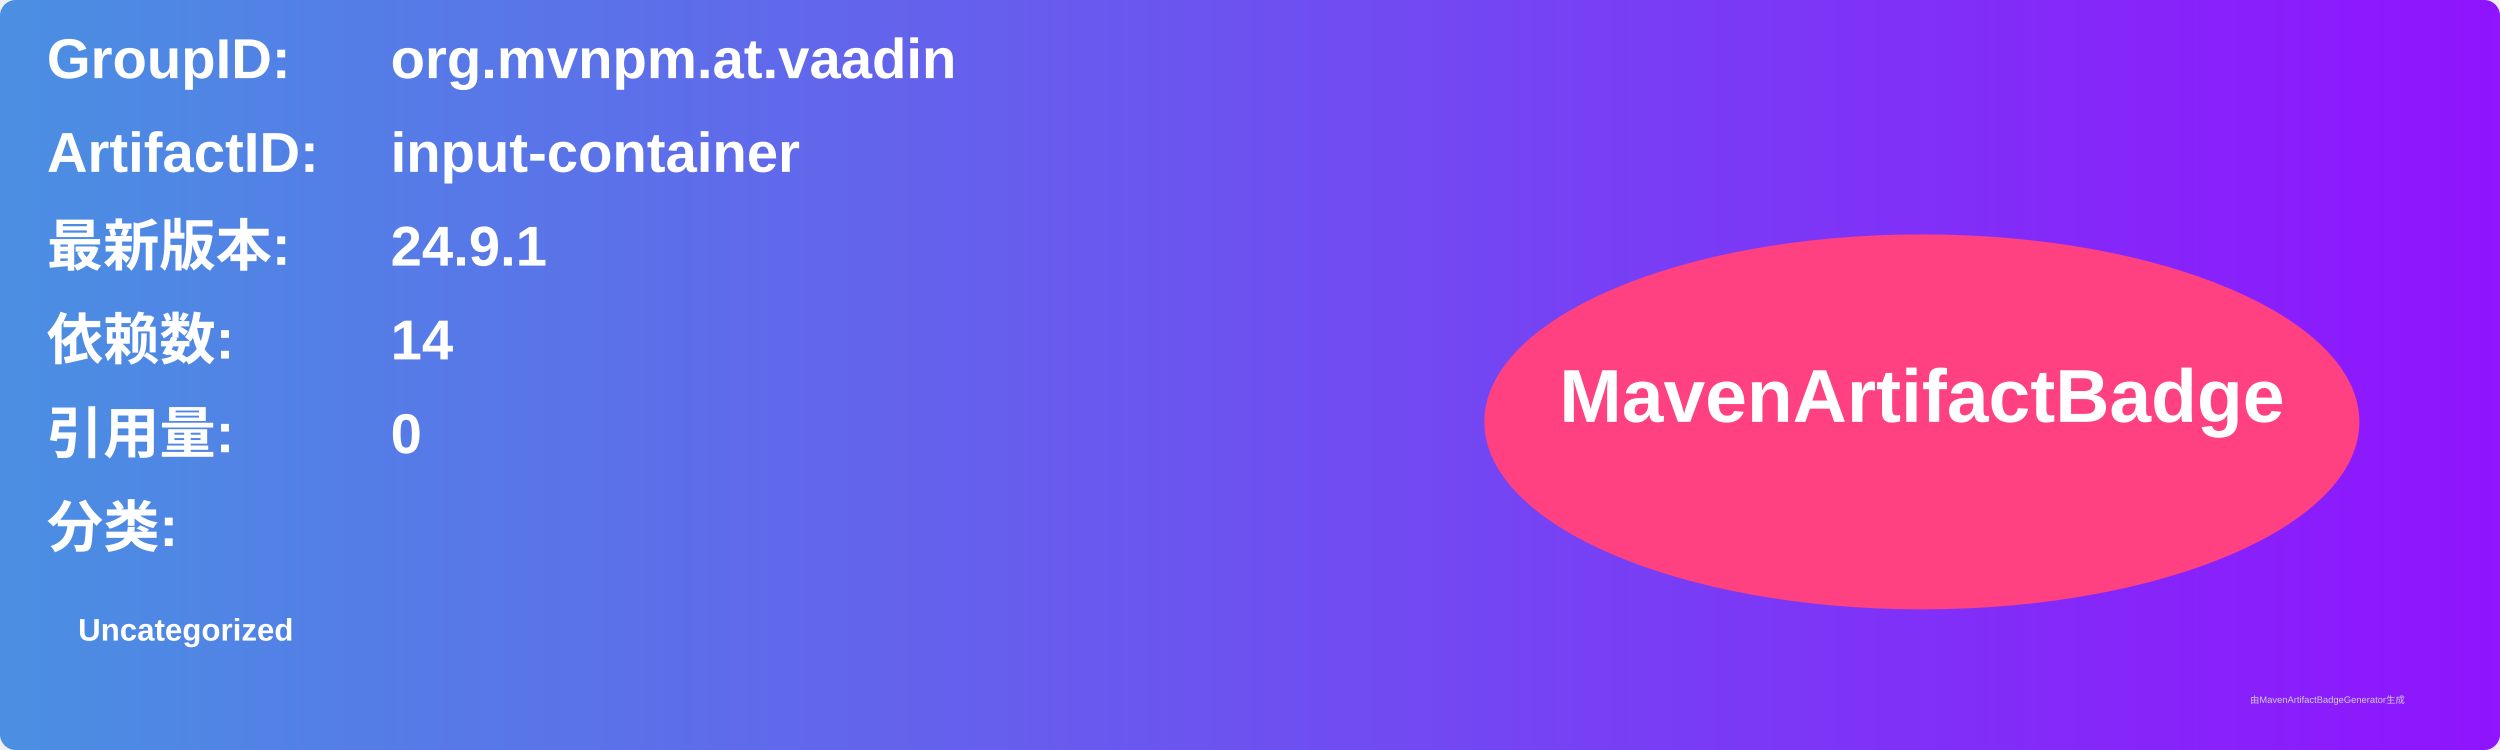
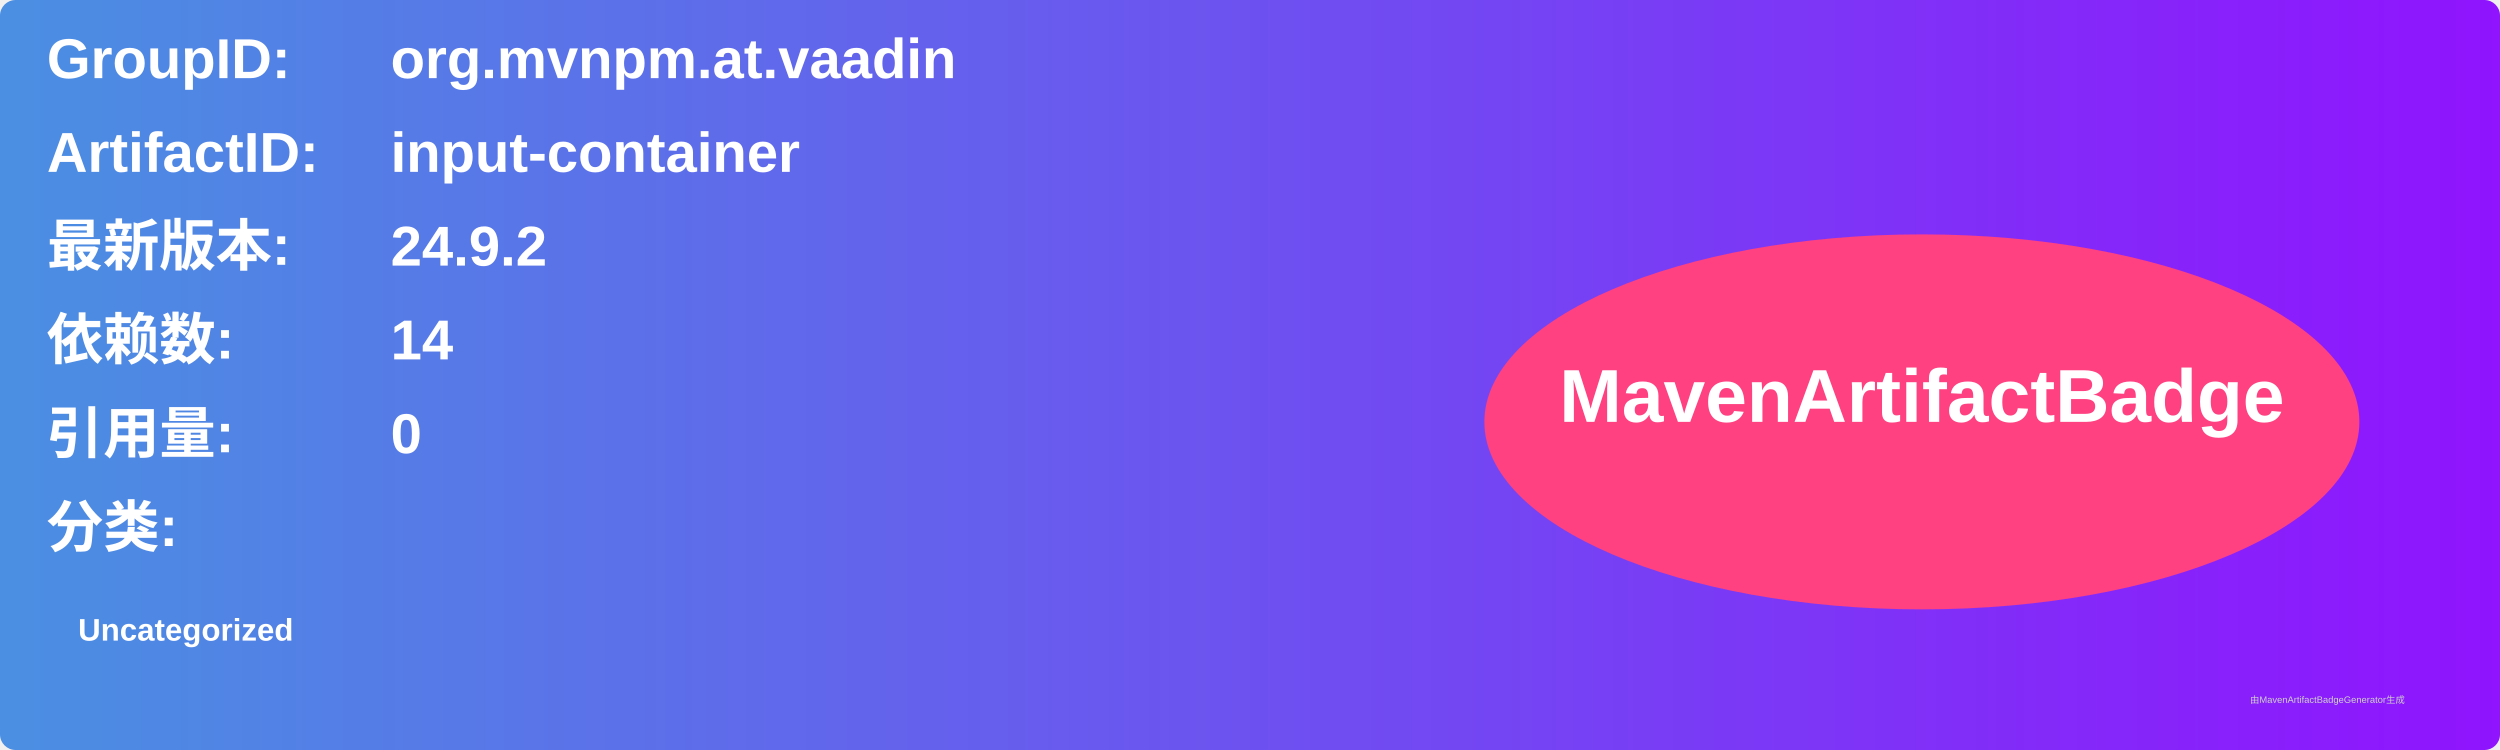
<svg xmlns="http://www.w3.org/2000/svg" width="800" height="240" viewBox="0 0 800 240">
  <linearGradient id="grad" x1="0%" y1="0%" x2="100%" y2="0%">
    <stop offset="0%" stop-color="#4a90e2" />
    <stop offset="100%" stop-color="#9013fe" />
  </linearGradient>
  <rect width="100%" height="100%" rx="5" ry="5" fill="url(#grad)" />
  <g transform="translate(15, 15)">
    <text x="0" y="10" font-family="Arial" font-size="18" fill="white" font-weight="bold" width="260">GroupID:</text>
    <text x="110" y="10" font-family="Arial" font-size="18" fill="white" font-weight="bold" width="460">org.mvnpm.at.vaadin</text>
    <text x="0" y="40" font-family="Arial" font-size="18" fill="white" font-weight="bold" width="260">ArtifactID:</text>
    <text x="110" y="40" font-family="Arial" font-size="18" fill="white" font-weight="bold" width="460">input-container</text>
    <text x="0" y="70" font-family="Arial" font-size="18" fill="white" font-weight="bold">最新版本:</text>
    <text x="110" y="70" font-family="Arial" font-size="18" fill="white" font-weight="bold">
-       <tspan font-weight="bold">24.9.1</tspan>
+       <tspan font-weight="bold">24.9.2</tspan>
    </text>
    <text x="0" y="100" font-family="Arial" font-size="18" fill="white" font-weight="bold">依赖数: </text>
    <text x="110" y="100" font-family="Arial" font-size="18" fill="white">
      <tspan font-weight="bold">14</tspan>
    </text>
    <text x="0" y="130" font-family="Arial" font-size="18" fill="white" font-weight="bold">引用量: </text>
    <text x="110" y="130" font-family="Arial" font-size="18" fill="white">
      <tspan font-weight="bold">0</tspan>
    </text>
    <text x="0" y="160" font-family="Arial" font-size="18" fill="white" font-weight="bold">分类:</text>
    <text x="10" y="190" font-family="Arial" font-size="10" fill="white">
      <tspan font-weight="bold">Uncategorized</tspan>
    </text>
    <ellipse cx="600" cy="120" rx="140" ry="60" fill="#ff4081" />
    <text x="600" y="120" text-anchor="middle" font-family="Arial" font-size="24" fill="white" font-weight="bold">MavenArtifactBadge</text>
  </g>
  <text x="720" y="225" font-family="Arial" font-size="3" fill="#d0d0d0">由MavenArtifactBadgeGenerator生成</text>
</svg>
